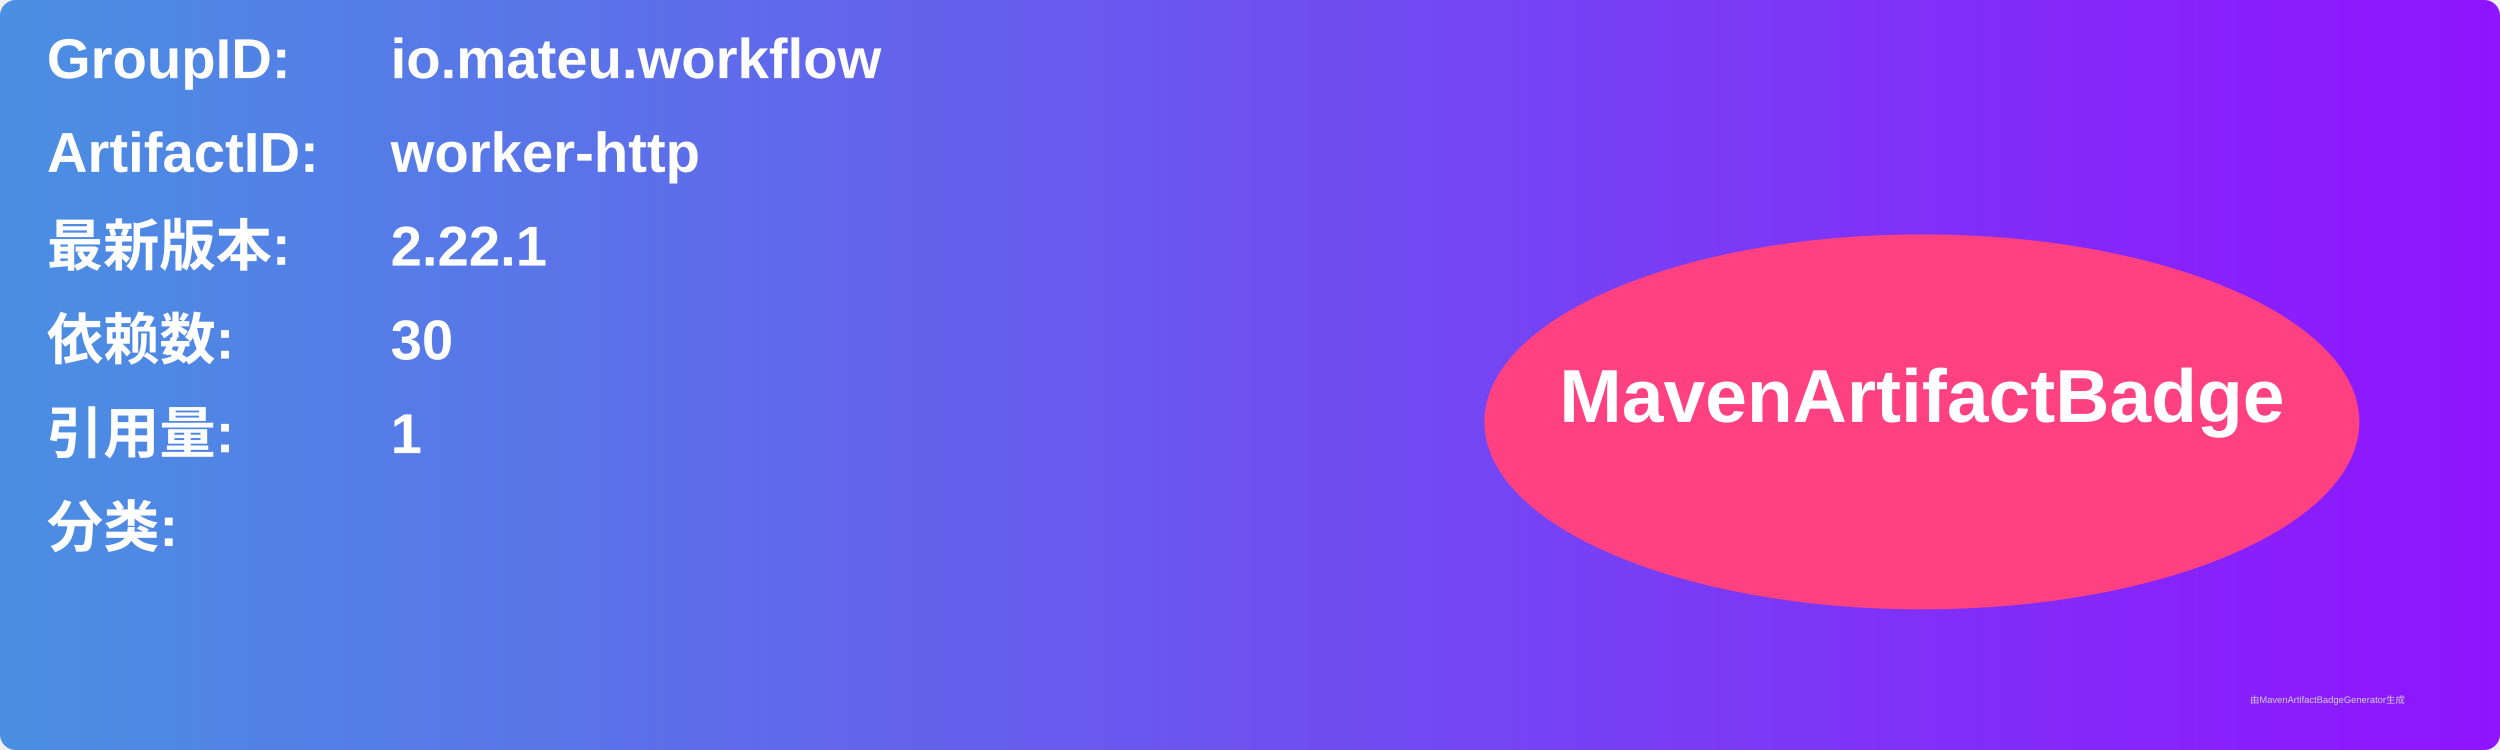
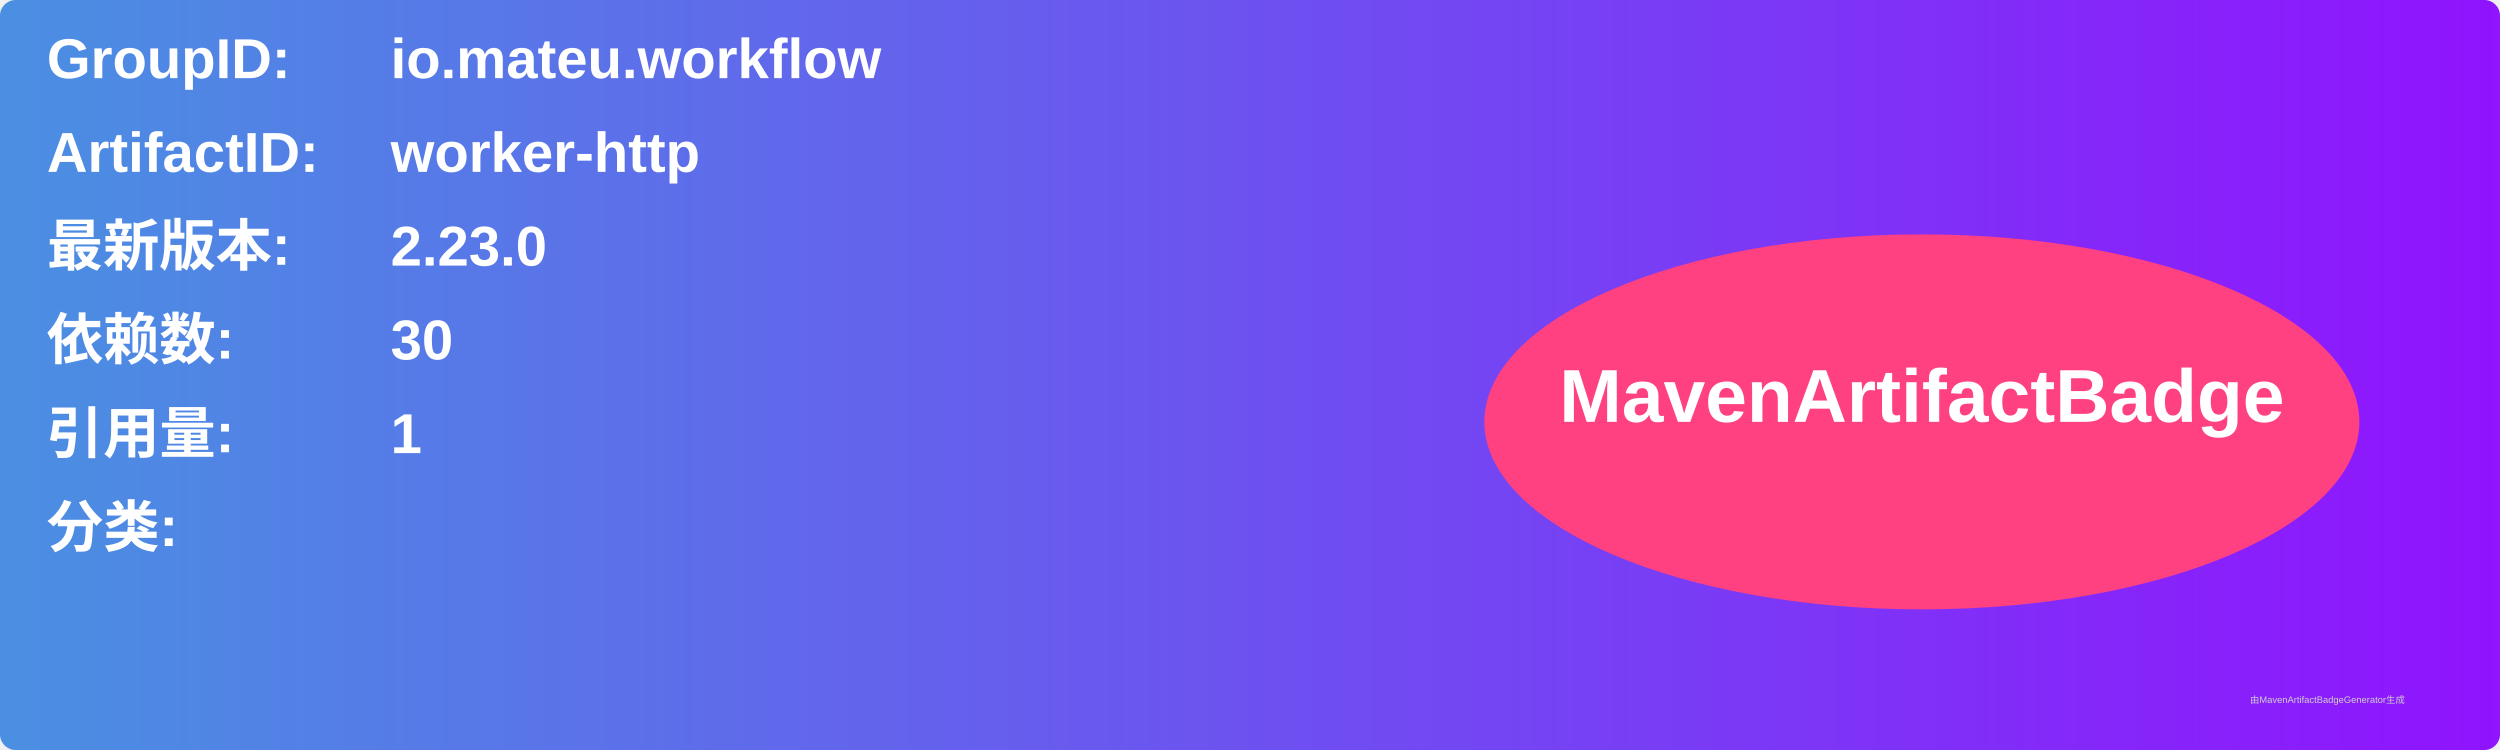
<svg xmlns="http://www.w3.org/2000/svg" width="800" height="240" viewBox="0 0 800 240">
  <linearGradient id="grad" x1="0%" y1="0%" x2="100%" y2="0%">
    <stop offset="0%" stop-color="#4a90e2" />
    <stop offset="100%" stop-color="#9013fe" />
  </linearGradient>
  <rect width="100%" height="100%" rx="5" ry="5" fill="url(#grad)" />
  <g transform="translate(15, 15)">
    <text x="0" y="10" font-family="Arial" font-size="18" fill="white" font-weight="bold" width="260">GroupID:</text>
    <text x="110" y="10" font-family="Arial" font-size="18" fill="white" font-weight="bold" width="460">io.mateu.workflow</text>
    <text x="0" y="40" font-family="Arial" font-size="18" fill="white" font-weight="bold" width="260">ArtifactID:</text>
    <text x="110" y="40" font-family="Arial" font-size="18" fill="white" font-weight="bold" width="460">worker-http</text>
    <text x="0" y="70" font-family="Arial" font-size="18" fill="white" font-weight="bold">最新版本:</text>
    <text x="110" y="70" font-family="Arial" font-size="18" fill="white" font-weight="bold">
-       <tspan font-weight="bold">2.22.1</tspan>
+       <tspan font-weight="bold">2.23.0</tspan>
    </text>
    <text x="0" y="100" font-family="Arial" font-size="18" fill="white" font-weight="bold">依赖数: </text>
    <text x="110" y="100" font-family="Arial" font-size="18" fill="white">
      <tspan font-weight="bold">30</tspan>
    </text>
    <text x="0" y="130" font-family="Arial" font-size="18" fill="white" font-weight="bold">引用量: </text>
    <text x="110" y="130" font-family="Arial" font-size="18" fill="white">
      <tspan font-weight="bold">1</tspan>
    </text>
    <text x="0" y="160" font-family="Arial" font-size="18" fill="white" font-weight="bold">分类:</text>
    <text x="10" y="190" font-family="Arial" font-size="10" fill="white">
      <tspan font-weight="bold" />
    </text>
    <ellipse cx="600" cy="120" rx="140" ry="60" fill="#ff4081" />
    <text x="600" y="120" text-anchor="middle" font-family="Arial" font-size="24" fill="white" font-weight="bold">MavenArtifactBadge</text>
  </g>
  <text x="720" y="225" font-family="Arial" font-size="3" fill="#d0d0d0">由MavenArtifactBadgeGenerator生成</text>
</svg>
